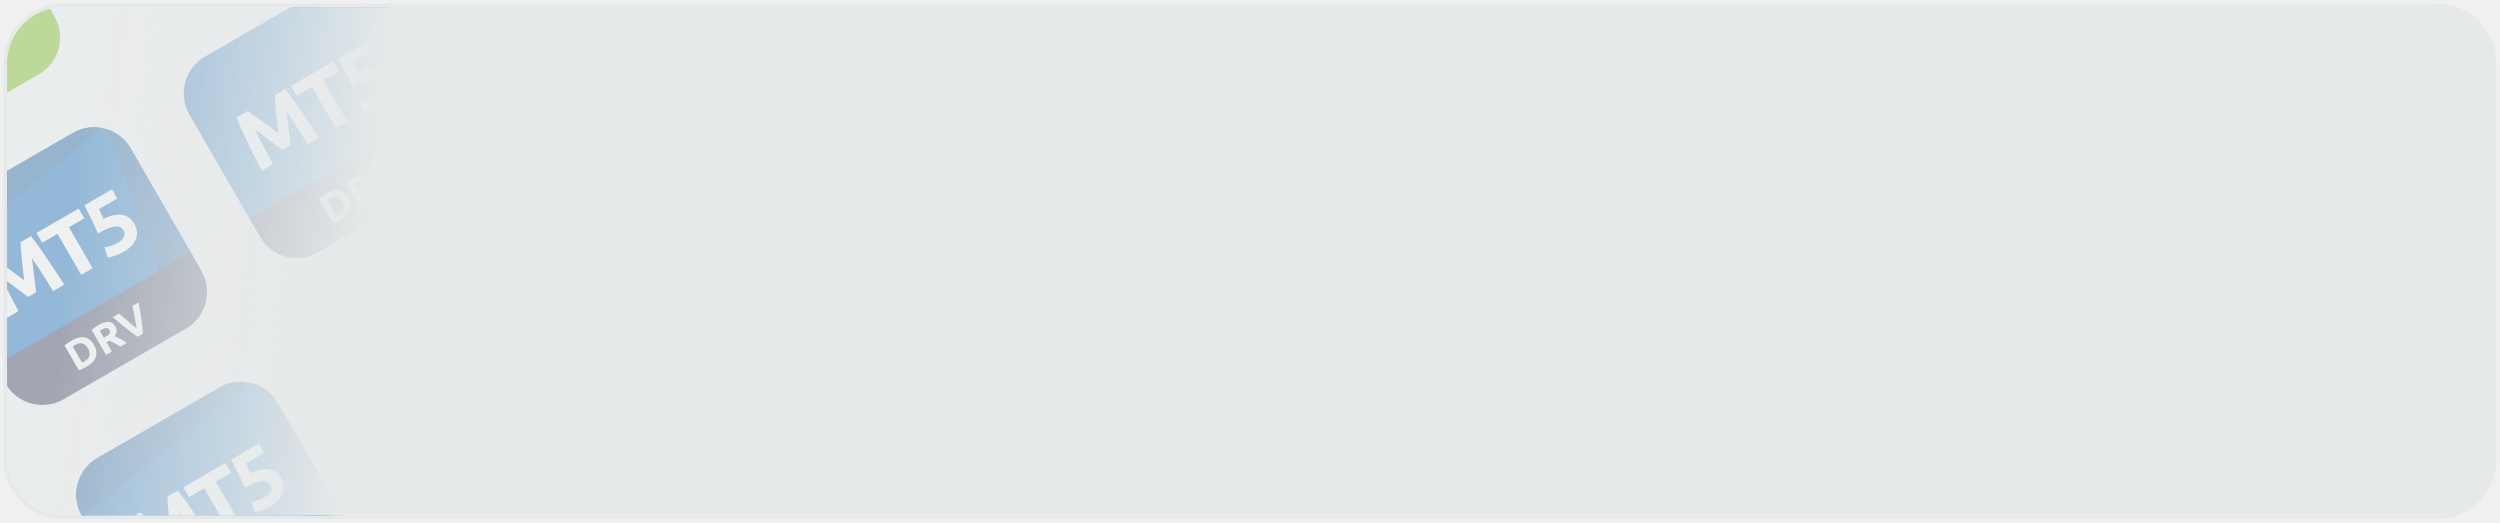
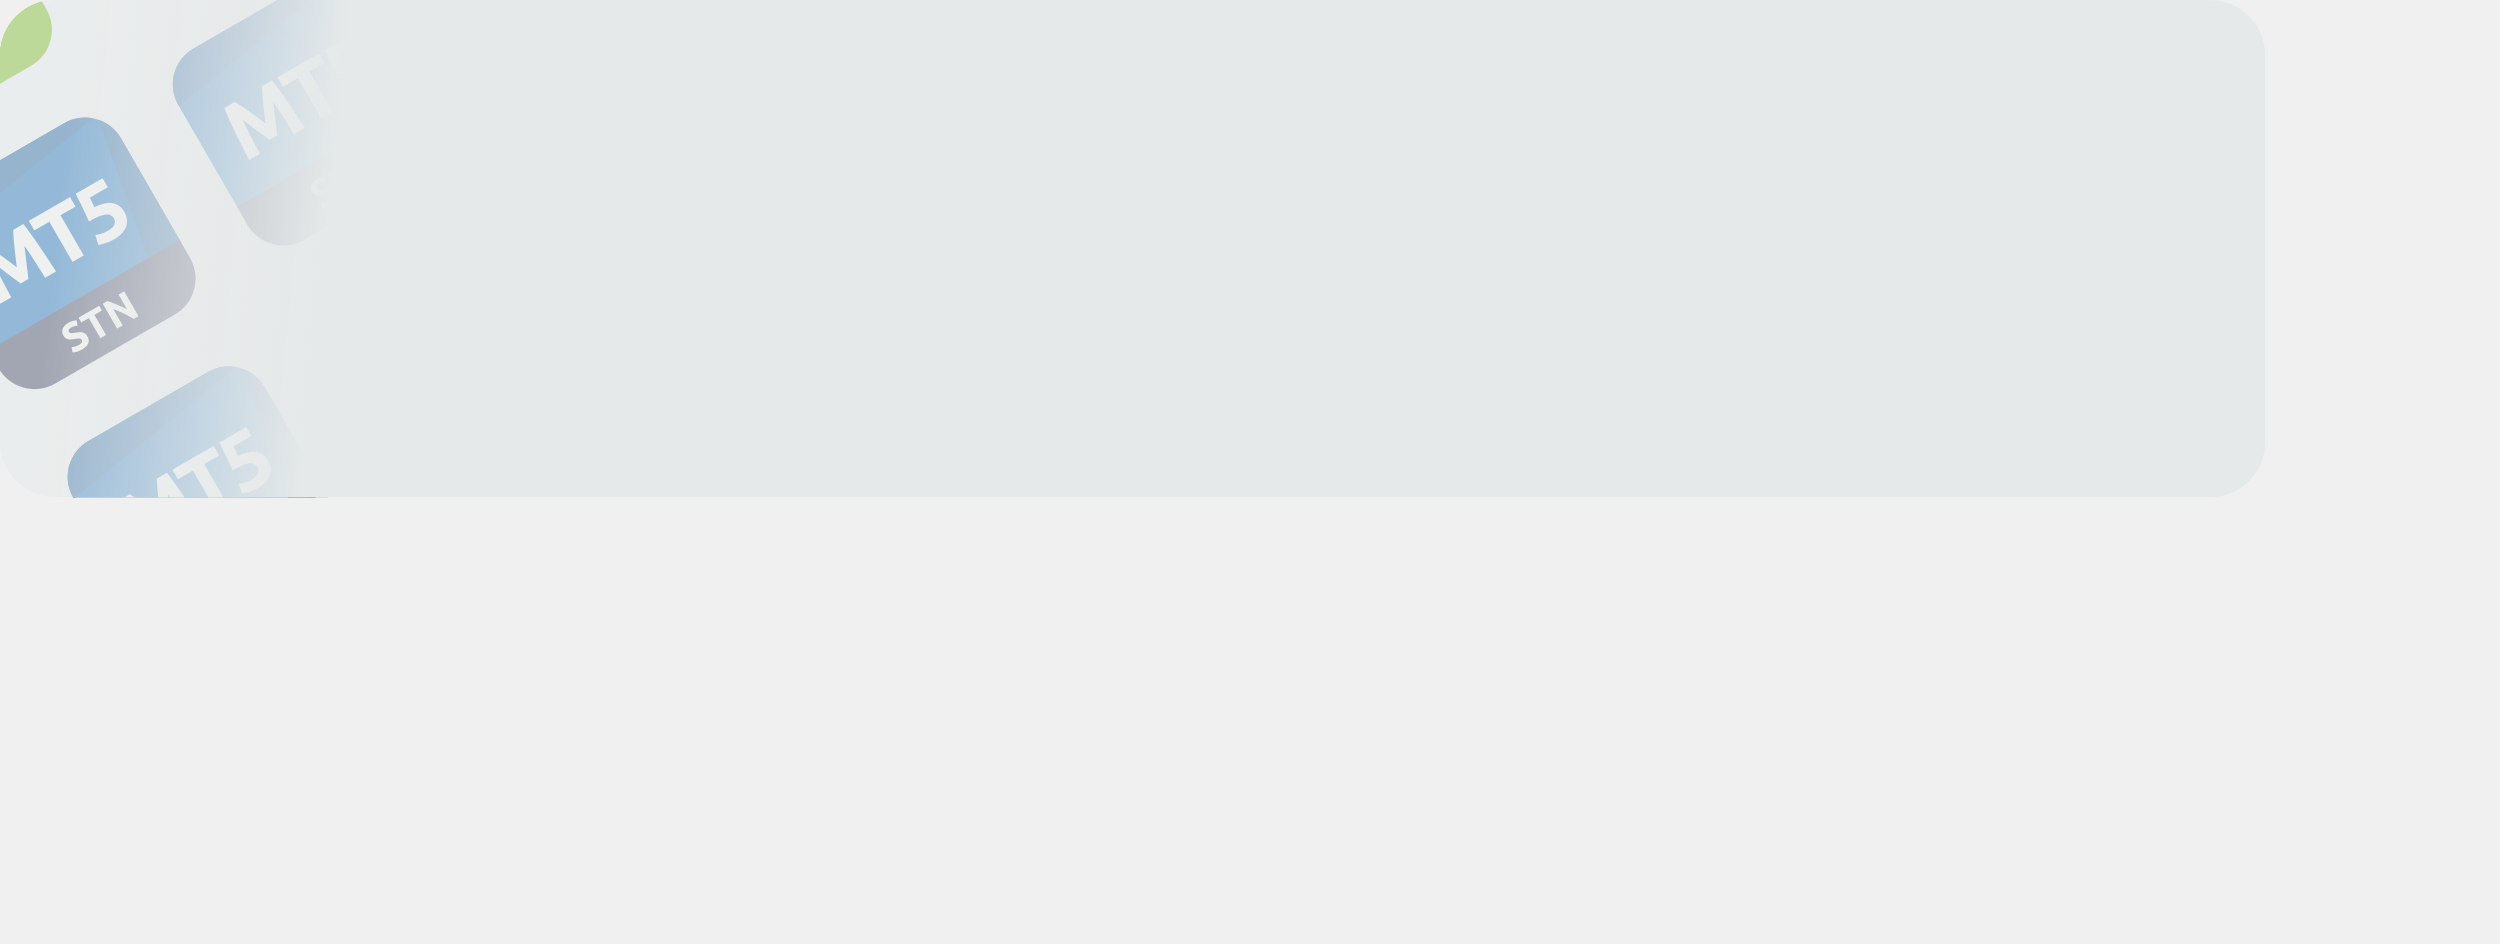
- <svg xmlns="http://www.w3.org/2000/svg" width="354" height="74" viewBox="0 0 354 74" fill="none">
-   <g clip-path="url(#clip0_10361_72850)">
-     <rect x="1" y="1" width="352" height="72" rx="8" fill="#F2F3F4" />
-     <rect width="73.6" height="115.2" transform="translate(-33 -4.2002) rotate(-30)" fill="#F2F3F4" />
-     <g clip-path="url(#clip1_10361_72850)">
-       <path d="M-10.483 -17.2L-27.804 -7.2C-30.674 -5.543 -31.657 -1.874 -30 0.996L-21.25 16.151L6.463 0.151L-2.287 -15.004C-3.944 -17.874 -7.614 -18.857 -10.483 -17.2Z" fill="#0364B9" />
-       <path d="M-27.804 -7.2C-30.674 -5.543 -31.657 -1.874 -30 0.996L-29.913 1.147L-6.367 -17.899C-7.73 -18.158 -9.188 -17.948 -10.483 -17.2L-27.804 -7.2Z" fill="#0A559E" />
-       <path d="M-2.287 -15.004C-3.039 -16.307 -4.206 -17.221 -5.525 -17.676L1.788 2.85L6.463 0.151L-2.287 -15.004Z" fill="#0A559E" />
-       <path d="M-21.5 15.718L6.213 -0.282L7.713 2.316C9.37 5.186 8.386 8.856 5.517 10.513L-11.804 20.513C-14.674 22.169 -18.343 21.186 -20 18.317L-21.5 15.718Z" fill="#71BD0E" />
-       <path d="M-21.799 0.515C-21.543 0.672 -21.237 0.874 -20.881 1.121C-20.523 1.358 -20.143 1.624 -19.742 1.919C-19.338 2.203 -18.931 2.499 -18.522 2.808C-18.113 3.117 -17.728 3.407 -17.368 3.679C-17.423 3.231 -17.483 2.753 -17.545 2.244C-17.608 1.735 -17.665 1.237 -17.716 0.749C-17.764 0.25 -17.804 -0.212 -17.836 -0.637C-17.866 -1.072 -17.885 -1.44 -17.892 -1.741L-16.416 -2.593C-16.071 -2.155 -15.699 -1.654 -15.299 -1.09C-14.897 -0.537 -14.489 0.05 -14.075 0.67C-13.659 1.279 -13.247 1.896 -12.841 2.521C-12.427 3.141 -12.042 3.727 -11.687 4.279L-13.266 5.191C-13.691 4.503 -14.159 3.757 -14.669 2.953C-15.18 2.148 -15.712 1.347 -16.265 0.549C-16.222 0.912 -16.175 1.314 -16.123 1.755C-16.071 2.197 -16.02 2.638 -15.968 3.079C-15.91 3.517 -15.856 3.938 -15.806 4.344C-15.761 4.742 -15.721 5.084 -15.686 5.369L-16.819 6.023C-17.047 5.85 -17.323 5.644 -17.646 5.406C-17.972 5.16 -18.314 4.905 -18.67 4.639C-19.02 4.37 -19.373 4.103 -19.729 3.837C-20.086 3.572 -20.41 3.33 -20.703 3.111C-20.288 3.989 -19.86 4.85 -19.419 5.695C-18.977 6.539 -18.565 7.317 -18.182 8.029L-19.762 8.941C-20.062 8.357 -20.381 7.733 -20.718 7.069C-21.048 6.4 -21.377 5.735 -21.703 5.074C-22.027 4.402 -22.331 3.755 -22.615 3.134C-22.897 2.502 -23.141 1.927 -23.348 1.409L-21.799 0.515Z" fill="white" />
-       <path d="M-9.664 -6.491L-8.866 -5.109L-11.038 -3.855L-7.678 1.965L-9.3 2.901L-12.66 -2.919L-14.832 -1.665L-15.63 -3.047L-9.664 -6.491Z" fill="white" />
-       <path d="M-3.298 -3.391C-3.414 -3.592 -3.561 -3.742 -3.739 -3.843C-3.921 -3.95 -4.153 -3.992 -4.435 -3.968C-4.717 -3.943 -5.061 -3.851 -5.467 -3.691C-5.873 -3.53 -6.36 -3.286 -6.928 -2.958C-7.224 -3.646 -7.54 -4.337 -7.875 -5.03C-8.211 -5.723 -8.532 -6.368 -8.841 -6.966L-4.944 -9.216L-4.194 -7.917L-6.792 -6.417C-6.662 -6.16 -6.539 -5.907 -6.424 -5.66C-6.306 -5.423 -6.207 -5.212 -6.128 -5.027C-5.076 -5.542 -4.193 -5.733 -3.479 -5.6C-2.762 -5.478 -2.196 -5.057 -1.78 -4.337C-1.588 -4.004 -1.469 -3.662 -1.422 -3.31C-1.376 -2.958 -1.411 -2.61 -1.526 -2.266C-1.642 -1.922 -1.846 -1.587 -2.138 -1.261C-2.424 -0.94 -2.805 -0.641 -3.283 -0.365C-3.47 -0.257 -3.676 -0.157 -3.9 -0.064C-4.113 0.031 -4.328 0.114 -4.546 0.184C-4.753 0.258 -4.945 0.317 -5.121 0.364C-5.298 0.41 -5.439 0.437 -5.547 0.443L-6.004 -0.997C-5.787 -1.021 -5.514 -1.077 -5.186 -1.164C-4.862 -1.259 -4.503 -1.421 -4.108 -1.649C-3.63 -1.925 -3.337 -2.218 -3.23 -2.529C-3.128 -2.847 -3.15 -3.134 -3.298 -3.391Z" fill="white" />
-       <path d="M-8.216 15.646L-10.295 12.045L-7.884 10.653L-7.491 11.334L-9.092 12.258L-8.657 13.011L-7.233 12.189L-6.84 12.87L-8.264 13.692L-7.406 15.178L-8.216 15.646Z" fill="white" />
-       <path d="M-7.312 10.322L-6.501 9.854L-4.422 13.455L-5.233 13.923L-7.312 10.322Z" fill="white" />
-       <path d="M-1.172 11.579C-1.642 11.301 -2.129 11.039 -2.631 10.793C-3.133 10.547 -3.639 10.334 -4.15 10.153L-2.788 12.512L-3.589 12.974L-5.668 9.373L-5.008 8.992C-4.827 9.04 -4.62 9.108 -4.385 9.194C-4.151 9.28 -3.907 9.378 -3.655 9.486C-3.402 9.589 -3.145 9.702 -2.885 9.824C-2.627 9.943 -2.382 10.06 -2.149 10.175L-3.376 8.05L-2.571 7.585L-0.492 11.186L-1.172 11.579Z" fill="white" />
+ <svg xmlns="http://www.w3.org/2000/svg" fill="none">
+   <g clip-path="url(#prefix__prefix__prefix__clip0_29973_196236)">
+     <rect width="328" height="72" rx="8" fill="#F2F3F4" />
+     <path fill="#F2F3F4" d="M-34-5.2L29.74-42l57.6 99.766-63.74 36.8z" />
+     <g clip-path="url(#prefix__prefix__prefix__clip1_29973_196236)">
+       <path d="M-11.483-18.2l-17.32 10A6 6 0 00-31-.004l8.75 15.155 27.713-16-8.75-15.155a6 6 0 00-8.196-2.196z" fill="#0364B9" />
+       <path d="M-28.804-8.2A6 6 0 00-31-.004l.087.15 23.546-19.045a5.977 5.977 0 00-4.116.699l-17.32 10zm25.517-7.804a5.977 5.977 0 00-3.238-2.672L.79 1.85l4.673-2.7-8.75-15.155z" fill="#0A559E" />
+       <path d="M-22.5 14.718l27.713-16 1.5 2.598a6 6 0 01-2.196 8.197l-17.32 10A6 6 0 01-21 17.316l-1.5-2.598z" fill="#71BD0E" />
+       <path d="M-22.8-.485c.257.157.563.359.919.606.358.237.738.503 1.139.798.404.284.81.58 1.22.889l1.154.871-.177-1.435a78.857 78.857 0 01-.17-1.495c-.049-.5-.089-.961-.121-1.386a25.73 25.73 0 01-.056-1.104l1.476-.852c.345.438.717.94 1.117 1.503.402.553.81 1.14 1.224 1.76.416.61.828 1.226 1.234 1.85.414.62.799 1.207 1.154 1.76l-1.58.911a216.75 216.75 0 00-1.402-2.238 71.374 71.374 0 00-1.596-2.404 524.849 524.849 0 01.297 2.53 108.318 108.318 0 01.282 2.29l-1.133.654a115.13 115.13 0 00-.827-.617 256.2 256.2 0 00-1.024-.767c-.35-.27-.703-.536-1.06-.802a489.1 489.1 0 01-.973-.726c.415.878.843 1.74 1.284 2.584.442.844.854 1.622 1.237 2.334l-1.58.912c-.3-.584-.619-1.208-.956-1.872l-.985-1.995c-.324-.672-.628-1.319-.912-1.94A47.707 47.707 0 01-24.348.41l1.549-.894zm12.136-7.005l.798 1.381-2.172 1.254 3.36 5.82-1.622.936-3.36-5.82-2.172 1.254-.798-1.382 5.966-3.444zm6.366 3.1a1.18 1.18 0 00-.441-.453c-.182-.107-.414-.149-.696-.125-.282.025-.626.117-1.032.277a11.52 11.52 0 00-1.461.733 50.697 50.697 0 00-.947-2.072 86.123 86.123 0 00-.966-1.936l3.897-2.25.75 1.299-2.598 1.5c.13.257.253.51.368.757.118.237.217.448.296.633 1.052-.515 1.935-.706 2.649-.573.717.122 1.283.543 1.7 1.263.191.333.31.675.357 1.027.046.352.011.7-.104 1.044a2.9 2.9 0 01-.612 1.005c-.286.321-.667.62-1.145.896a5.185 5.185 0 01-.617.3 6.41 6.41 0 01-.646.25 7.294 7.294 0 01-.575.179 2.309 2.309 0 01-.426.08l-.457-1.441c.217-.024.49-.08.818-.167a5.02 5.02 0 001.078-.484c.478-.276.77-.57.878-.881.102-.318.08-.605-.068-.862zm-4.918 19.036l-2.08-3.601 2.412-1.392.393.68-1.6.925.434.753 1.424-.822.393.68-1.424.823.858 1.486-.81.468zm.904-5.324l.811-.468 2.079 3.601-.81.468-2.08-3.6zm6.14 1.258c-.47-.28-.957-.541-1.459-.787a14.328 14.328 0 00-1.52-.64l1.363 2.36-.8.461-2.08-3.6.66-.382c.18.048.388.116.623.202.234.086.478.184.73.292.253.103.51.216.77.338.258.12.503.236.736.351L-4.376 7.05l.805-.465 2.08 3.601-.681.393z" fill="#fff" />
    </g>
-     <g clip-path="url(#clip2_10361_72850)">
-       <path d="M10.317 18.826L-7.003 28.826C-9.873 30.483 -10.856 34.153 -9.199 37.022L-0.449 52.178L27.264 36.178L18.514 21.022C16.857 18.153 13.187 17.169 10.317 18.826Z" fill="#0364B9" />
-       <path d="M-7.003 28.826C-9.873 30.483 -10.856 34.153 -9.199 37.022L-9.112 37.173L14.434 18.127C13.071 17.868 11.613 18.078 10.317 18.826L-7.003 28.826Z" fill="#0A559E" />
-       <path d="M18.514 21.022C17.762 19.72 16.595 18.805 15.276 18.351L22.589 38.876L27.264 36.178L18.514 21.022Z" fill="#0A559E" />
-       <path d="M-0.699 51.745L27.014 35.745L28.514 38.343C30.17 41.213 29.187 44.882 26.317 46.539L8.997 56.539C6.127 58.196 2.458 57.213 0.801 54.343L-0.699 51.745Z" fill="#2A3052" />
-       <path d="M-0.999 36.542C-0.742 36.698 -0.436 36.9 -0.081 37.148C0.278 37.384 0.657 37.65 1.059 37.945C1.463 38.229 1.869 38.525 2.279 38.834C2.688 39.143 3.073 39.433 3.433 39.706C3.377 39.257 3.318 38.779 3.256 38.27C3.193 37.761 3.136 37.263 3.085 36.775C3.037 36.276 2.997 35.814 2.964 35.39C2.935 34.954 2.916 34.586 2.909 34.286L4.385 33.434C4.73 33.872 5.102 34.373 5.502 34.937C5.904 35.489 6.312 36.076 6.725 36.696C7.142 37.306 7.554 37.922 7.96 38.547C8.374 39.167 8.758 39.753 9.114 40.306L7.534 41.218C7.11 40.53 6.642 39.784 6.131 38.979C5.621 38.175 5.089 37.373 4.535 36.575C4.579 36.938 4.626 37.34 4.678 37.782C4.729 38.223 4.781 38.664 4.833 39.106C4.891 39.543 4.945 39.964 4.994 40.37C5.04 40.769 5.08 41.11 5.115 41.395L3.982 42.049C3.753 41.876 3.478 41.671 3.155 41.432C2.828 41.186 2.487 40.931 2.131 40.666C1.781 40.396 1.428 40.129 1.072 39.864C0.715 39.598 0.391 39.356 0.098 39.137C0.513 40.015 0.941 40.877 1.382 41.721C1.823 42.566 2.236 43.344 2.619 44.056L1.039 44.968C0.739 44.383 0.42 43.759 0.083 43.095C-0.248 42.426 -0.576 41.762 -0.902 41.1C-1.226 40.428 -1.53 39.781 -1.815 39.16C-2.096 38.529 -2.34 37.954 -2.547 37.436L-0.999 36.542Z" fill="white" />
-       <path d="M11.136 29.535L11.934 30.918L9.762 32.172L13.122 37.991L11.501 38.927L8.141 33.108L5.969 34.362L5.171 32.98L11.136 29.535Z" fill="white" />
-       <path d="M17.503 32.636C17.387 32.435 17.239 32.284 17.061 32.184C16.879 32.076 16.648 32.035 16.366 32.059C16.084 32.083 15.74 32.175 15.334 32.336C14.928 32.496 14.441 32.741 13.873 33.069C13.577 32.38 13.261 31.69 12.926 30.997C12.59 30.303 12.268 29.658 11.96 29.06L15.857 26.81L16.607 28.109L14.009 29.609C14.139 29.866 14.262 30.119 14.377 30.366C14.495 30.603 14.594 30.814 14.673 30.999C15.725 30.485 16.608 30.294 17.322 30.426C18.038 30.548 18.605 30.969 19.021 31.69C19.213 32.022 19.332 32.365 19.378 32.717C19.424 33.069 19.39 33.417 19.274 33.761C19.159 34.104 18.955 34.439 18.663 34.765C18.377 35.087 17.995 35.386 17.517 35.662C17.33 35.77 17.125 35.87 16.901 35.962C16.688 36.057 16.473 36.14 16.255 36.211C16.048 36.284 15.856 36.344 15.68 36.39C15.503 36.437 15.361 36.463 15.254 36.47L14.797 35.029C15.014 35.005 15.287 34.95 15.615 34.862C15.939 34.767 16.298 34.606 16.693 34.378C17.171 34.102 17.464 33.808 17.57 33.497C17.673 33.179 17.651 32.892 17.503 32.636Z" fill="white" />
-       <path d="M11.623 51.344C11.663 51.326 11.708 51.304 11.758 51.28C11.81 51.25 11.871 51.215 11.94 51.175C12.346 50.941 12.586 50.666 12.662 50.349C12.742 50.031 12.677 49.692 12.469 49.331C12.251 48.954 11.993 48.722 11.694 48.636C11.395 48.55 11.043 48.624 10.637 48.858C10.582 48.89 10.526 48.925 10.469 48.962C10.41 48.996 10.357 49.032 10.309 49.069L11.623 51.344ZM13.306 48.848C13.486 49.16 13.595 49.46 13.632 49.748C13.668 50.036 13.641 50.308 13.549 50.565C13.46 50.819 13.31 51.059 13.097 51.283C12.885 51.507 12.619 51.711 12.301 51.895C12.155 51.979 11.982 52.07 11.78 52.168C11.579 52.27 11.375 52.356 11.166 52.426L9.141 48.918C9.308 48.776 9.489 48.641 9.684 48.515C9.88 48.383 10.051 48.275 10.197 48.191C10.505 48.013 10.804 47.886 11.093 47.812C11.386 47.735 11.666 47.719 11.932 47.764C12.198 47.809 12.447 47.92 12.678 48.096C12.909 48.272 13.118 48.523 13.306 48.848Z" fill="white" />
-       <path d="M13.976 46.009C14.516 45.697 14.986 45.555 15.386 45.583C15.783 45.607 16.099 45.822 16.333 46.228C16.479 46.48 16.539 46.721 16.513 46.948C16.489 47.17 16.394 47.389 16.227 47.605C16.352 47.653 16.488 47.713 16.636 47.785C16.782 47.853 16.93 47.929 17.08 48.013C17.232 48.092 17.384 48.18 17.537 48.276C17.687 48.369 17.832 48.464 17.97 48.559L17.061 49.084C16.927 49.005 16.791 48.924 16.651 48.843C16.515 48.76 16.378 48.682 16.239 48.61C16.104 48.535 15.973 48.468 15.846 48.407C15.716 48.343 15.593 48.29 15.476 48.247L15.076 48.478L15.835 49.792L15.024 50.26L12.975 46.712C13.132 46.575 13.3 46.446 13.479 46.324C13.661 46.2 13.827 46.095 13.976 46.009ZM14.422 46.673C14.363 46.707 14.31 46.74 14.264 46.771C14.22 46.801 14.179 46.829 14.14 46.857L14.704 47.834L14.932 47.702C15.237 47.526 15.433 47.361 15.521 47.209C15.609 47.057 15.599 46.889 15.493 46.706C15.391 46.529 15.252 46.443 15.075 46.448C14.899 46.448 14.681 46.523 14.422 46.673Z" fill="white" />
-       <path d="M19.484 47.685C19.168 47.466 18.847 47.233 18.52 46.988C18.194 46.742 17.876 46.496 17.567 46.249C17.259 46.003 16.967 45.765 16.691 45.536C16.419 45.305 16.179 45.097 15.971 44.913L16.865 44.397C17.054 44.564 17.259 44.746 17.478 44.943C17.699 45.134 17.92 45.325 18.142 45.516C18.366 45.705 18.581 45.886 18.787 46.058C18.993 46.23 19.176 46.376 19.337 46.495C19.311 46.298 19.275 46.067 19.229 45.803C19.186 45.537 19.137 45.26 19.082 44.973C19.031 44.684 18.976 44.397 18.918 44.112C18.861 43.822 18.807 43.552 18.756 43.304L19.619 42.806C19.671 43.081 19.729 43.394 19.793 43.745C19.857 44.096 19.919 44.467 19.978 44.857C20.038 45.248 20.092 45.646 20.141 46.052C20.191 46.458 20.232 46.852 20.264 47.235L19.484 47.685Z" fill="white" />
+     <g clip-path="url(#prefix__prefix__prefix__clip2_29973_196236)">
+       <path d="M9.317 17.826l-17.32 10a6 6 0 00-2.196 8.196l8.75 15.156 27.713-16-8.75-15.156a6 6 0 00-8.197-2.196z" fill="#0364B9" />
+       <path d="M-8.003 27.826a6 6 0 00-2.196 8.196l.087.151 23.546-19.046a5.976 5.976 0 00-4.117.7l-17.32 10zm25.517-7.804a5.977 5.977 0 00-3.238-2.671l7.313 20.525 4.675-2.698-8.75-15.156z" fill="#0A559E" />
+       <path d="M-1.7 50.745l27.714-16 1.5 2.598a6 6 0 01-2.197 8.196l-17.32 10A6 6 0 01-.2 53.343l-1.5-2.598z" fill="#2A3052" />
+       <path d="M-1.999 35.542c.257.156.563.358.918.606.359.236.738.502 1.14.797.404.284.81.58 1.22.89l1.154.87-.177-1.435a78.788 78.788 0 01-.17-1.495c-.049-.499-.089-.96-.122-1.385a25.85 25.85 0 01-.055-1.104l1.476-.852c.345.438.717.939 1.117 1.503.402.552.81 1.139 1.223 1.76.417.609.829 1.225 1.235 1.85.414.62.798 1.206 1.154 1.759l-1.58.912c-.424-.688-.892-1.434-1.403-2.239a71.357 71.357 0 00-1.596-2.404l.143 1.206.155 1.325a108.946 108.946 0 01.282 2.289l-1.133.654c-.229-.173-.504-.378-.827-.617-.327-.246-.668-.501-1.024-.766a79.76 79.76 0 00-1.06-.802l-.973-.727c.415.878.843 1.74 1.284 2.584.441.845.854 1.623 1.237 2.335l-1.58.912c-.3-.585-.619-1.209-.956-1.873l-.985-1.995c-.324-.672-.628-1.319-.913-1.94a47.755 47.755 0 01-.732-1.724L-2 35.542zm12.135-7.007l.798 1.383-2.172 1.254 3.36 5.82-1.62.935-3.36-5.82-2.173 1.255-.798-1.383 5.965-3.444zm6.367 3.101a1.18 1.18 0 00-.442-.452c-.182-.108-.413-.15-.695-.125-.282.024-.626.116-1.032.277-.406.16-.893.405-1.461.733a50.788 50.788 0 00-.947-2.073 86.162 86.162 0 00-.966-1.936l3.897-2.25.75 1.299-2.598 1.5c.13.257.253.51.368.757.118.237.217.448.296.633 1.052-.514 1.934-.705 2.649-.573.716.122 1.283.543 1.699 1.264.192.332.311.675.357 1.027.046.352.012.7-.104 1.044-.115.343-.32.678-.611 1.004-.286.322-.668.62-1.146.897a5.185 5.185 0 01-.616.3 6.412 6.412 0 01-.646.249 7.345 7.345 0 01-.575.18 2.317 2.317 0 01-.426.079l-.457-1.44c.217-.025.49-.08.818-.168a5.02 5.02 0 001.078-.484c.478-.276.77-.57.877-.88.103-.319.08-.606-.067-.862zM11.47 49.922a1.43 1.43 0 00.265-.188.687.687 0 00.137-.183.32.32 0 00.025-.174.482.482 0 00-.061-.165c-.068-.118-.18-.183-.335-.195-.156-.016-.396.01-.718.075a5.759 5.759 0 01-.434.064c-.15.013-.295.006-.434-.02a1.171 1.171 0 01-.4-.164 1.09 1.09 0 01-.334-.375 1.191 1.191 0 01-.165-.5 1.1 1.1 0 01.067-.497c.06-.16.158-.31.293-.453a2.09 2.09 0 01.506-.396c.242-.14.467-.235.673-.285a2.6 2.6 0 01.536-.08l.135.774a2.33 2.33 0 00-.416.06 1.585 1.585 0 00-.477.192c-.194.112-.319.221-.373.326-.053.1-.048.206.016.317a.33.33 0 00.143.139.575.575 0 00.202.05c.079 0 .163-.005.254-.016l.3-.055c.228-.039.43-.064.609-.075.177-.014.336-.002.478.036a.971.971 0 01.39.197c.116.096.223.23.323.403.194.336.228.666.1.989-.13.32-.432.616-.906.89-.16.092-.31.165-.45.218a2.5 2.5 0 01-.688.19 2.421 2.421 0 01-.227.013l-.143-.777a2.5 2.5 0 00.488-.067 2.49 2.49 0 00.62-.268zm2.89-5.645l.398.69-1.086.628 1.68 2.91-.81.468-1.68-2.91-1.086.627-.4-.691 2.983-1.722zm5.016 1.905c-.47-.278-.957-.54-1.459-.786a14.34 14.34 0 00-1.52-.64l1.363 2.359-.8.462-2.08-3.6.66-.382c.18.048.388.116.623.202.234.086.477.184.73.292.253.103.51.216.77.338.258.12.503.236.736.351l-1.227-2.125.805-.465 2.08 3.601-.681.393z" fill="#fff" />
    </g>
-     <g clip-path="url(#clip3_10361_72850)">
-       <path d="M31.118 54.853L13.798 64.853C10.928 66.51 9.945 70.18 11.602 73.05L20.352 88.205L48.064 72.205L39.314 57.05C37.657 54.18 33.988 53.197 31.118 54.853Z" fill="#0364B9" />
-       <path d="M13.798 64.853C10.928 66.51 9.945 70.18 11.602 73.05L11.689 73.201L35.234 54.154C33.872 53.896 32.414 54.106 31.118 54.853L13.798 64.853Z" fill="#0A559E" />
-       <path d="M39.314 57.05C38.562 55.747 37.395 54.833 36.077 54.378L43.39 74.903L48.064 72.205L39.314 57.05Z" fill="#0A559E" />
-       <path d="M20.102 87.772L47.814 71.772L49.314 74.37C50.971 77.24 49.988 80.909 47.118 82.566L29.798 92.566C26.928 94.223 23.258 93.24 21.602 90.37L20.102 87.772Z" fill="#71BD0E" />
-       <path d="M19.802 72.569C20.059 72.726 20.365 72.928 20.72 73.175C21.078 73.412 21.458 73.677 21.859 73.972C22.264 74.256 22.67 74.553 23.079 74.862C23.489 75.17 23.873 75.461 24.234 75.733C24.178 75.285 24.119 74.806 24.056 74.297C23.994 73.789 23.937 73.29 23.886 72.802C23.838 72.303 23.798 71.842 23.765 71.417C23.735 70.982 23.717 70.614 23.71 70.313L25.185 69.461C25.531 69.899 25.903 70.4 26.302 70.964C26.705 71.517 27.113 72.103 27.526 72.724C27.943 73.333 28.354 73.95 28.761 74.574C29.174 75.195 29.559 75.781 29.915 76.333L28.335 77.245C27.91 76.557 27.443 75.811 26.932 75.007C26.422 74.202 25.89 73.401 25.336 72.602C25.38 72.965 25.427 73.368 25.479 73.809C25.53 74.25 25.582 74.692 25.633 75.133C25.692 75.57 25.746 75.992 25.795 76.397C25.841 76.796 25.881 77.138 25.916 77.422L24.783 78.076C24.554 77.904 24.278 77.698 23.956 77.459C23.629 77.214 23.288 76.958 22.931 76.693C22.582 76.424 22.229 76.156 21.872 75.891C21.516 75.626 21.191 75.383 20.899 75.164C21.314 76.043 21.741 76.904 22.183 77.749C22.624 78.593 23.037 79.371 23.42 80.083L21.84 80.995C21.54 80.411 21.221 79.787 20.884 79.122C20.553 78.454 20.225 77.789 19.898 77.128C19.575 76.455 19.271 75.809 18.986 75.188C18.705 74.556 18.46 73.981 18.254 73.463L19.802 72.569Z" fill="white" />
-       <path d="M31.937 65.563L32.735 66.945L30.563 68.199L33.923 74.019L32.302 74.955L28.942 69.135L26.77 70.389L25.972 69.007L31.937 65.563Z" fill="white" />
-       <path d="M38.303 68.663C38.187 68.462 38.04 68.311 37.862 68.211C37.68 68.104 37.448 68.062 37.166 68.086C36.885 68.11 36.541 68.203 36.135 68.363C35.729 68.524 35.242 68.768 34.673 69.096C34.378 68.408 34.062 67.717 33.727 67.024C33.391 66.331 33.069 65.685 32.761 65.087L36.658 62.837L37.408 64.136L34.81 65.636C34.94 65.894 35.063 66.146 35.178 66.394C35.296 66.63 35.395 66.841 35.474 67.026C36.526 66.512 37.408 66.321 38.122 66.454C38.839 66.575 39.406 66.997 39.822 67.717C40.014 68.05 40.133 68.392 40.179 68.744C40.225 69.096 40.191 69.444 40.075 69.788C39.959 70.132 39.756 70.467 39.463 70.792C39.178 71.114 38.796 71.413 38.318 71.689C38.131 71.797 37.926 71.897 37.702 71.99C37.489 72.085 37.273 72.168 37.056 72.238C36.849 72.311 36.657 72.371 36.48 72.418C36.304 72.464 36.162 72.49 36.055 72.497L35.598 71.057C35.815 71.033 36.087 70.977 36.416 70.889C36.739 70.795 37.099 70.633 37.494 70.405C37.972 70.129 38.264 69.836 38.371 69.525C38.474 69.207 38.451 68.919 38.303 68.663Z" fill="white" />
-       <path d="M33.385 87.7L31.306 84.099L33.717 82.707L34.11 83.387L32.51 84.311L32.945 85.065L34.368 84.243L34.761 84.924L33.338 85.746L34.196 87.232L33.385 87.7Z" fill="white" />
-       <path d="M34.29 82.376L35.1 81.908L37.179 85.509L36.369 85.977L34.29 82.376Z" fill="white" />
-       <path d="M40.429 83.633C39.959 83.355 39.473 83.093 38.971 82.847C38.469 82.601 37.962 82.388 37.451 82.207L38.813 84.566L38.013 85.028L35.934 81.427L36.594 81.046C36.774 81.094 36.982 81.162 37.216 81.248C37.451 81.334 37.694 81.431 37.946 81.54C38.2 81.643 38.456 81.756 38.716 81.878C38.974 81.997 39.22 82.114 39.453 82.229L38.225 80.104L39.031 79.639L41.11 83.24L40.429 83.633Z" fill="white" />
+     <g clip-path="url(#prefix__prefix__prefix__clip3_29973_196236)">
+       <path d="M30.118 53.853l-17.32 10a6 6 0 00-2.196 8.197l8.75 15.155 27.712-16-8.75-15.155a6 6 0 00-8.196-2.197z" fill="#0364B9" />
+       <path d="M12.798 63.853a6 6 0 00-2.196 8.197l.087.15 23.545-19.046a5.977 5.977 0 00-4.116.7l-17.32 10zm25.516-7.803a5.978 5.978 0 00-3.237-2.672l7.313 20.525 4.674-2.698-8.75-15.155z" fill="#0A559E" />
+       <path d="M19.102 86.772l27.712-16 1.5 2.598a6 6 0 01-2.196 8.196l-17.32 10a6 6 0 01-8.196-2.196l-1.5-2.598z" fill="#71BD0E" />
+       <path d="M18.802 71.569c.257.157.563.359.918.606.358.237.738.502 1.14.797.404.284.81.58 1.22.89l1.154.871-.178-1.436a78.977 78.977 0 01-.17-1.495c-.048-.499-.088-.96-.12-1.385a25.9 25.9 0 01-.056-1.104l1.475-.852c.346.438.718.939 1.117 1.503.403.553.81 1.14 1.224 1.76.417.609.828 1.226 1.235 1.85.413.62.798 1.207 1.154 1.759l-1.58.912c-.425-.688-.892-1.434-1.403-2.238a71.17 71.17 0 00-1.596-2.405 518.401 518.401 0 01.297 2.53 108.286 108.286 0 01.283 2.29l-1.133.654-.827-.617a262.73 262.73 0 00-1.025-.766c-.35-.27-.702-.537-1.059-.802l-.973-.727c.415.879.842 1.74 1.284 2.585.441.844.854 1.622 1.237 2.334l-1.58.912c-.3-.584-.619-1.209-.956-1.873l-.986-1.994c-.323-.673-.627-1.32-.912-1.94a47.727 47.727 0 01-.732-1.725l1.548-.894zm12.135-7.006l.798 1.382-2.172 1.254 3.36 5.82-1.621.936-3.36-5.82-2.172 1.254-.798-1.382 5.965-3.444zm6.366 3.1a1.18 1.18 0 00-.44-.452c-.183-.107-.415-.149-.697-.125-.281.024-.625.117-1.031.277-.406.16-.893.405-1.462.733a50.722 50.722 0 00-.947-2.072 85.95 85.95 0 00-.965-1.937l3.897-2.25.75 1.3-2.598 1.5c.13.257.253.51.368.757.118.236.217.447.296.632 1.052-.514 1.934-.705 2.648-.572.717.121 1.284.543 1.7 1.263.192.333.31.675.357 1.027.046.352.012.7-.104 1.044a2.9 2.9 0 01-.612 1.004c-.285.322-.667.621-1.145.897a5.193 5.193 0 01-.616.3 6.404 6.404 0 01-.646.249 7.26 7.26 0 01-.576.18 2.309 2.309 0 01-.425.079l-.457-1.44c.217-.024.49-.08.818-.168a5.02 5.02 0 001.078-.484c.478-.276.77-.57.877-.88.103-.318.08-.606-.068-.862zM32.385 86.7l-2.079-3.601 2.411-1.392.393.68-1.6.924.435.754 1.423-.822.393.68-1.423.823.858 1.486-.81.468zm.905-5.324l.81-.468 2.08 3.601-.811.468-2.08-3.6zm6.14 1.257a20.92 20.92 0 00-1.46-.786 14.353 14.353 0 00-1.519-.64l1.362 2.359-.8.462-2.079-3.601.66-.381c.18.048.388.115.622.202.235.086.478.183.73.292.254.103.51.216.77.338.258.119.504.236.736.351l-1.227-2.125.806-.465 2.079 3.6-.68.394z" fill="#fff" />
    </g>
-     <g clip-path="url(#clip4_10361_72850)">
-       <path d="M25.544 -38L8.223 -28C5.354 -26.343 4.37 -22.674 6.027 -19.804L14.777 -4.648L42.49 -20.648L33.74 -35.804C32.083 -38.674 28.414 -39.657 25.544 -38Z" fill="#0364B9" />
-       <path d="M8.223 -28C5.354 -26.343 4.37 -22.674 6.027 -19.804L6.114 -19.653L29.66 -38.699C28.298 -38.958 26.839 -38.748 25.544 -38L8.223 -28Z" fill="#0A559E" />
-       <path d="M33.74 -35.804C32.988 -37.107 31.821 -38.021 30.503 -38.476L37.816 -17.95L42.49 -20.648L33.74 -35.804Z" fill="#0A559E" />
-       <path d="M14.527 -5.081L42.24 -21.081L43.74 -18.483C45.397 -15.614 44.414 -11.944 41.544 -10.287L24.224 -0.287C21.354 1.37 17.684 0.386 16.027 -2.483L14.527 -5.081Z" fill="#71BD0E" />
-       <path d="M14.228 -20.285C14.485 -20.128 14.791 -19.926 15.146 -19.678C15.504 -19.442 15.884 -19.176 16.285 -18.881C16.689 -18.597 17.096 -18.301 17.505 -17.992C17.914 -17.683 18.299 -17.393 18.66 -17.12C18.604 -17.569 18.545 -18.047 18.482 -18.556C18.419 -19.065 18.363 -19.563 18.312 -20.051C18.264 -20.55 18.224 -21.012 18.191 -21.436C18.161 -21.872 18.143 -22.24 18.135 -22.541L19.611 -23.392C19.956 -22.954 20.329 -22.453 20.728 -21.89C21.131 -21.337 21.538 -20.75 21.952 -20.13C22.369 -19.52 22.78 -18.904 23.187 -18.279C23.6 -17.659 23.985 -17.073 24.341 -16.521L22.761 -15.609C22.336 -16.296 21.869 -17.043 21.358 -17.847C20.847 -18.651 20.315 -19.453 19.762 -20.251C19.805 -19.888 19.853 -19.486 19.904 -19.045C19.956 -18.603 20.008 -18.162 20.059 -17.721C20.118 -17.283 20.172 -16.862 20.221 -16.456C20.266 -16.058 20.307 -15.716 20.342 -15.431L19.209 -14.777C18.98 -14.95 18.704 -15.155 18.382 -15.394C18.055 -15.64 17.713 -15.895 17.357 -16.161C17.008 -16.43 16.655 -16.697 16.298 -16.963C15.942 -17.228 15.617 -17.47 15.325 -17.689C15.739 -16.811 16.167 -15.949 16.609 -15.105C17.05 -14.261 17.462 -13.482 17.846 -12.771L16.266 -11.859C15.966 -12.443 15.647 -13.067 15.309 -13.731C14.979 -14.4 14.65 -15.065 14.324 -15.726C14.001 -16.398 13.697 -17.045 13.412 -17.666C13.13 -18.297 12.886 -18.872 12.679 -19.39L14.228 -20.285Z" fill="white" />
-       <path d="M26.363 -27.291L27.161 -25.909L24.989 -24.654L28.349 -18.835L26.728 -17.899L23.368 -23.718L21.196 -22.465L20.398 -23.847L26.363 -27.291Z" fill="white" />
-       <path d="M32.729 -24.19C32.613 -24.391 32.466 -24.542 32.288 -24.642C32.106 -24.75 31.874 -24.791 31.592 -24.767C31.311 -24.743 30.967 -24.651 30.561 -24.49C30.154 -24.33 29.667 -24.085 29.099 -23.758C28.803 -24.446 28.488 -25.137 28.152 -25.83C27.817 -26.523 27.495 -27.168 27.187 -27.766L31.084 -30.016L31.834 -28.717L29.236 -27.217C29.366 -26.96 29.488 -26.707 29.604 -26.46C29.722 -26.223 29.82 -26.012 29.9 -25.827C30.951 -26.342 31.834 -26.533 32.548 -26.4C33.265 -26.278 33.831 -25.857 34.248 -25.136C34.44 -24.804 34.559 -24.462 34.605 -24.109C34.651 -23.757 34.616 -23.409 34.501 -23.066C34.385 -22.722 34.181 -22.387 33.889 -22.061C33.604 -21.739 33.222 -21.441 32.744 -21.165C32.557 -21.056 32.352 -20.956 32.128 -20.864C31.915 -20.769 31.699 -20.686 31.481 -20.616C31.274 -20.542 31.082 -20.482 30.906 -20.436C30.73 -20.39 30.588 -20.363 30.481 -20.357L30.023 -21.797C30.241 -21.821 30.513 -21.876 30.841 -21.964C31.165 -22.059 31.525 -22.22 31.92 -22.448C32.398 -22.724 32.69 -23.018 32.797 -23.329C32.9 -23.647 32.877 -23.934 32.729 -24.19Z" fill="white" />
-       <path d="M27.811 -5.154L25.732 -8.755L28.143 -10.147L28.536 -9.466L26.936 -8.542L27.371 -7.789L28.794 -8.611L29.187 -7.93L27.764 -7.108L28.622 -5.622L27.811 -5.154Z" fill="white" />
-       <path d="M28.716 -10.477L29.526 -10.945L31.605 -7.344L30.795 -6.876L28.716 -10.477Z" fill="white" />
-       <path d="M34.855 -9.221C34.385 -9.499 33.899 -9.761 33.397 -10.007C32.894 -10.253 32.388 -10.466 31.877 -10.647L33.239 -8.288L32.439 -7.826L30.36 -11.427L31.02 -11.808C31.2 -11.759 31.407 -11.692 31.642 -11.606C31.877 -11.52 32.12 -11.422 32.372 -11.314C32.625 -11.21 32.882 -11.098 33.142 -10.975C33.4 -10.857 33.646 -10.739 33.878 -10.624L32.651 -12.75L33.457 -13.215L35.536 -9.614L34.855 -9.221Z" fill="white" />
+     <g clip-path="url(#prefix__prefix__prefix__clip4_29973_196236)">
+       <path d="M24.544-39L7.224-29a6 6 0 00-2.197 8.196l8.75 15.156 27.713-16-8.75-15.156A6 6 0 0024.544-39z" fill="#0364B9" />
+       <path d="M7.223-29a6 6 0 00-2.196 8.196l.087.151L28.66-39.699a5.977 5.977 0 00-4.116.699L7.224-29zm25.517-7.804a5.977 5.977 0 00-3.238-2.672l7.314 20.526 4.674-2.698-8.75-15.156z" fill="#0A559E" />
+       <path d="M13.527-6.081l27.713-16 1.5 2.598a6 6 0 01-2.196 8.196l-17.32 10a6 6 0 01-8.197-2.196l-1.5-2.598z" fill="#71BD0E" />
+       <path d="M13.228-21.285c.257.157.563.36.918.607.358.236.738.502 1.14.797.403.284.81.58 1.22.889l1.154.872-.178-1.436a78.893 78.893 0 01-.17-1.495c-.048-.5-.088-.96-.121-1.385-.03-.436-.048-.804-.056-1.105l1.476-.851c.345.438.718.939 1.117 1.502.402.553.81 1.14 1.224 1.76.416.61.828 1.226 1.235 1.85.413.621.798 1.207 1.154 1.76l-1.58.911a227.86 227.86 0 00-1.403-2.238 71.267 71.267 0 00-1.596-2.404 472.086 472.086 0 01.297 2.53 108.286 108.286 0 01.283 2.29l-1.133.654c-.23-.173-.505-.379-.827-.617a262.73 262.73 0 00-1.025-.767c-.35-.269-.702-.536-1.059-.802l-.973-.726c.414.878.842 1.74 1.284 2.584.441.845.853 1.623 1.237 2.334l-1.58.912c-.3-.584-.62-1.208-.957-1.872l-.985-1.995c-.323-.672-.627-1.319-.912-1.94a47.742 47.742 0 01-.733-1.724l1.549-.895zm12.135-7.005l.798 1.381-2.172 1.255 3.36 5.82-1.621.935-3.36-5.82-2.172 1.255-.798-1.383 5.965-3.444zm6.367 3.1a1.18 1.18 0 00-.442-.452c-.182-.108-.414-.15-.696-.125-.281.024-.625.116-1.031.277-.407.16-.894.404-1.462.732a50.72 50.72 0 00-.947-2.072 85.95 85.95 0 00-.965-1.936l3.897-2.25.75 1.299-2.598 1.5c.13.257.252.51.368.757.118.237.216.448.296.633 1.051-.515 1.934-.706 2.648-.573.717.122 1.284.543 1.7 1.264.192.332.31.674.357 1.027.046.352.011.7-.104 1.043-.116.344-.32.68-.612 1.005-.285.322-.667.62-1.145.896a5.168 5.168 0 01-.616.3 6.38 6.38 0 01-.647.25 7.26 7.26 0 01-.575.18 2.309 2.309 0 01-.425.078l-.458-1.44c.218-.024.49-.08.818-.167a5.023 5.023 0 001.079-.484c.478-.276.77-.57.877-.88.103-.319.08-.606-.068-.862zM26.811-6.154l-2.079-3.6 2.411-1.393.393.68-1.6.925.435.753 1.423-.822.393.681-1.423.822.858 1.486-.811.468zm.905-5.323l.81-.468 2.08 3.6-.811.469-2.08-3.601zm6.139 1.257a20.92 20.92 0 00-1.458-.787 14.332 14.332 0 00-1.52-.64l1.362 2.36-.8.461-2.08-3.6.66-.382c.181.049.389.116.623.202.235.086.478.184.73.292a29.705 29.705 0 011.506.69l-1.227-2.126.806-.465 2.079 3.601-.681.393z" fill="#fff" />
    </g>
-     <g clip-path="url(#clip5_10361_72850)">
-       <path d="M46.345 -1.974L29.024 8.026C26.154 9.683 25.171 13.353 26.828 16.223L35.578 31.378L63.291 15.378L54.541 0.223C52.884 -2.647 49.215 -3.63 46.345 -1.974Z" fill="#0364B9" />
-       <path d="M54.541 0.223C53.789 -1.08 52.622 -1.995 51.303 -2.449L58.617 18.076L63.291 15.378L54.541 0.223Z" fill="#0A559E" />
-       <path d="M35.328 30.945L63.041 14.945L64.541 17.543C66.198 20.413 65.215 24.082 62.345 25.739L45.024 35.739C42.154 37.396 38.485 36.413 36.828 33.543L35.328 30.945Z" fill="#2A3052" />
-       <path d="M35.029 15.742C35.285 15.899 35.591 16.101 35.947 16.348C36.305 16.585 36.685 16.85 37.086 17.145C37.49 17.429 37.897 17.726 38.306 18.034C38.715 18.343 39.1 18.634 39.46 18.906C39.405 18.458 39.346 17.979 39.283 17.47C39.22 16.962 39.163 16.463 39.112 15.975C39.065 15.476 39.024 15.015 38.992 14.59C38.962 14.155 38.944 13.787 38.936 13.486L40.412 12.634C40.757 13.072 41.13 13.573 41.529 14.137C41.931 14.69 42.339 15.276 42.753 15.896C43.169 16.506 43.581 17.123 43.987 17.747C44.401 18.367 44.786 18.954 45.142 19.506L43.562 20.418C43.137 19.73 42.669 18.984 42.159 18.179C41.648 17.375 41.116 16.574 40.563 15.775C40.606 16.138 40.654 16.54 40.705 16.982C40.757 17.423 40.808 17.864 40.86 18.306C40.918 18.743 40.972 19.165 41.022 19.57C41.067 19.969 41.107 20.311 41.142 20.595L40.01 21.249C39.781 21.077 39.505 20.871 39.182 20.632C38.856 20.387 38.514 20.131 38.158 19.866C37.808 19.596 37.455 19.329 37.099 19.064C36.743 18.798 36.418 18.556 36.125 18.337C36.54 19.216 36.968 20.077 37.409 20.921C37.851 21.766 38.263 22.544 38.646 23.256L37.067 24.168C36.766 23.584 36.447 22.959 36.11 22.295C35.78 21.627 35.451 20.962 35.125 20.3C34.801 19.628 34.497 18.982 34.213 18.361C33.931 17.729 33.687 17.154 33.48 16.636L35.029 15.742Z" fill="white" />
-       <path d="M47.164 8.736L47.962 10.118L45.79 11.372L49.15 17.192L47.529 18.128L44.169 12.308L41.996 13.562L41.199 12.18L47.164 8.736Z" fill="white" />
-       <path d="M53.53 11.836C53.414 11.635 53.267 11.484 53.089 11.384C52.907 11.277 52.675 11.235 52.393 11.259C52.111 11.283 51.767 11.376 51.361 11.536C50.955 11.697 50.468 11.941 49.9 12.269C49.604 11.581 49.289 10.89 48.953 10.197C48.618 9.504 48.296 8.858 47.987 8.26L51.885 6.01L52.635 7.309L50.036 8.809C50.167 9.067 50.289 9.319 50.404 9.567C50.523 9.803 50.621 10.014 50.7 10.199C51.752 9.685 52.635 9.494 53.349 9.626C54.066 9.748 54.632 10.169 55.048 10.89C55.24 11.223 55.359 11.565 55.406 11.917C55.452 12.269 55.417 12.617 55.302 12.961C55.186 13.305 54.982 13.639 54.69 13.965C54.405 14.287 54.023 14.586 53.545 14.862C53.358 14.97 53.152 15.07 52.928 15.162C52.715 15.258 52.5 15.34 52.282 15.411C52.075 15.484 51.883 15.544 51.707 15.591C51.531 15.637 51.389 15.663 51.282 15.67L50.824 14.229C51.041 14.206 51.314 14.15 51.642 14.062C51.966 13.967 52.326 13.806 52.721 13.578C53.199 13.302 53.491 13.008 53.598 12.697C53.7 12.38 53.678 12.092 53.53 11.836Z" fill="white" />
-       <path d="M47.65 30.545C47.69 30.526 47.735 30.505 47.786 30.48C47.838 30.45 47.898 30.415 47.968 30.375C48.373 30.141 48.614 29.866 48.69 29.549C48.769 29.231 48.705 28.892 48.497 28.532C48.279 28.154 48.02 27.922 47.721 27.836C47.422 27.75 47.07 27.824 46.665 28.058C46.609 28.09 46.553 28.125 46.496 28.162C46.437 28.196 46.384 28.232 46.336 28.269L47.65 30.545ZM49.333 28.049C49.513 28.36 49.622 28.66 49.659 28.948C49.696 29.236 49.668 29.509 49.576 29.765C49.487 30.02 49.337 30.259 49.125 30.483C48.912 30.707 48.647 30.911 48.328 31.095C48.182 31.179 48.009 31.27 47.807 31.369C47.607 31.47 47.402 31.556 47.193 31.626L45.168 28.118C45.335 27.976 45.516 27.841 45.711 27.715C45.908 27.583 46.078 27.475 46.224 27.391C46.532 27.213 46.831 27.087 47.121 27.012C47.413 26.935 47.693 26.919 47.959 26.964C48.225 27.009 48.474 27.12 48.705 27.296C48.936 27.472 49.145 27.723 49.333 28.049Z" fill="white" />
-       <path d="M50.003 25.209C50.544 24.897 51.014 24.755 51.413 24.783C51.811 24.808 52.126 25.023 52.36 25.428C52.506 25.681 52.566 25.921 52.541 26.148C52.516 26.37 52.421 26.589 52.255 26.805C52.38 26.853 52.516 26.913 52.663 26.985C52.809 27.053 52.957 27.129 53.107 27.214C53.259 27.292 53.411 27.38 53.564 27.477C53.715 27.57 53.859 27.664 53.998 27.76L53.088 28.285C52.955 28.205 52.818 28.124 52.679 28.043C52.543 27.96 52.406 27.882 52.267 27.81C52.132 27.735 52 27.668 51.873 27.608C51.744 27.544 51.62 27.49 51.503 27.447L51.103 27.678L51.862 28.993L51.051 29.461L49.002 25.912C49.159 25.775 49.327 25.646 49.506 25.524C49.688 25.4 49.854 25.295 50.003 25.209ZM50.449 25.873C50.39 25.907 50.337 25.94 50.291 25.971C50.248 26.001 50.207 26.029 50.167 26.057L50.731 27.034L50.96 26.902C51.264 26.726 51.461 26.562 51.548 26.409C51.636 26.257 51.627 26.089 51.521 25.906C51.419 25.729 51.279 25.643 51.102 25.648C50.926 25.648 50.709 25.723 50.449 25.873Z" fill="white" />
-       <path d="M55.511 26.886C55.195 26.666 54.874 26.434 54.548 26.188C54.221 25.942 53.903 25.696 53.595 25.45C53.286 25.203 52.994 24.965 52.718 24.736C52.447 24.505 52.206 24.297 51.998 24.113L52.892 23.597C53.081 23.765 53.286 23.947 53.505 24.143C53.727 24.334 53.948 24.525 54.169 24.716C54.394 24.905 54.609 25.086 54.814 25.258C55.02 25.43 55.203 25.576 55.365 25.695C55.339 25.498 55.302 25.267 55.256 25.003C55.213 24.737 55.164 24.46 55.109 24.173C55.058 23.884 55.003 23.597 54.945 23.312C54.888 23.022 54.834 22.753 54.783 22.505L55.646 22.007C55.698 22.281 55.757 22.594 55.821 22.945C55.885 23.296 55.946 23.667 56.006 24.058C56.065 24.448 56.119 24.846 56.169 25.252C56.218 25.658 56.259 26.052 56.291 26.436L55.511 26.886Z" fill="white" />
+     <g clip-path="url(#prefix__prefix__prefix__clip5_29973_196236)">
+       <path d="M45.345-2.974l-17.32 10a6 6 0 00-2.197 8.197l8.75 15.155 27.713-16L53.54-.777a6 6 0 00-8.196-2.197z" fill="#0364B9" />
+       <path d="M28.024 7.026a6 6 0 00-2.196 8.197l.087.15L49.461-3.672a5.976 5.976 0 00-4.116.7l-17.32 10zM53.54-.777a5.977 5.977 0 00-3.237-2.672l7.314 20.525 4.674-2.698L53.54-.777z" fill="#0A559E" />
+       <path d="M34.328 29.945l27.713-16 1.5 2.598a6 6 0 01-2.196 8.196l-17.32 10a6 6 0 01-8.197-2.196l-1.5-2.598z" fill="#2A3052" />
+       <path d="M34.029 14.742c.256.156.562.358.918.606.358.237.738.502 1.139.797.404.284.81.58 1.22.89l1.154.87-.177-1.435a78.79 78.79 0 01-.17-1.495c-.048-.499-.089-.96-.121-1.385-.03-.435-.048-.803-.056-1.104l1.476-.852c.345.438.718.939 1.117 1.503.402.553.81 1.14 1.224 1.76a99.05 99.05 0 011.234 1.85c.414.62.799 1.207 1.154 1.759l-1.58.912c-.424-.688-.892-1.434-1.402-2.239a71.267 71.267 0 00-1.596-2.404l.142 1.207.155 1.324a110.477 110.477 0 01.282 2.29l-1.132.653a118.94 118.94 0 00-.828-.617 255.13 255.13 0 00-1.024-.766c-.35-.27-.703-.537-1.059-.802a545.94 545.94 0 01-.974-.727c.415.879.843 1.74 1.284 2.584.442.845.854 1.623 1.237 2.335l-1.58.912c-.3-.584-.619-1.209-.956-1.873l-.985-1.995c-.324-.672-.628-1.318-.912-1.94a47.562 47.562 0 01-.733-1.724l1.549-.894zm12.135-7.006l.798 1.382-2.172 1.254 3.36 5.82-1.621.936-3.36-5.82-2.172 1.254-.798-1.382 5.965-3.444zm6.366 3.1a1.18 1.18 0 00-.441-.452c-.182-.107-.414-.149-.696-.125-.282.024-.626.117-1.032.277-.406.16-.893.405-1.461.733a50.728 50.728 0 00-.947-2.072 86.1 86.1 0 00-.966-1.937l3.898-2.25.75 1.3-2.599 1.5c.13.257.253.51.368.757.119.236.217.447.296.632 1.052-.514 1.935-.705 2.649-.573.717.122 1.283.543 1.7 1.264.191.333.31.675.357 1.027.046.352.011.7-.104 1.044a2.91 2.91 0 01-.612 1.004c-.285.322-.667.62-1.145.897a5.184 5.184 0 01-.617.3 6.438 6.438 0 01-.646.249 7.357 7.357 0 01-.575.18 2.317 2.317 0 01-.425.079l-.458-1.44c.217-.024.49-.08.818-.168a5.018 5.018 0 001.078-.484c.479-.276.77-.57.878-.88.102-.319.08-.606-.068-.862zm-5.033 18.286a1.43 1.43 0 00.266-.188.686.686 0 00.137-.183.32.32 0 00.024-.173.482.482 0 00-.06-.166c-.069-.118-.18-.183-.335-.195-.157-.016-.397.01-.719.075a5.764 5.764 0 01-.434.064c-.15.013-.294.006-.434-.02a1.17 1.17 0 01-.4-.164 1.09 1.09 0 01-.334-.375 1.19 1.19 0 01-.164-.5 1.099 1.099 0 01.067-.497c.06-.16.157-.31.292-.453a2.09 2.09 0 01.506-.396 2.578 2.578 0 011.209-.365l.135.774c-.13.006-.269.026-.415.06a1.584 1.584 0 00-.478.192c-.194.113-.318.221-.373.327-.053.1-.048.205.016.316a.329.329 0 00.143.14.575.575 0 00.202.049c.079 0 .164-.005.255-.015l.3-.056a5.72 5.72 0 01.608-.074c.177-.014.336-.002.478.036a.971.971 0 01.391.197c.115.095.223.229.323.402.194.336.227.666.1.989-.13.32-.432.616-.907.89-.16.092-.309.165-.45.218a2.497 2.497 0 01-.688.19 2.417 2.417 0 01-.226.013l-.144-.777c.142-.003.304-.025.488-.066.186-.047.393-.137.621-.269zm2.89-5.645l.399.691-1.086.627 1.68 2.91-.81.468-1.68-2.91-1.087.627-.399-.691 2.983-1.722zm5.016 1.905a20.92 20.92 0 00-1.459-.786 14.332 14.332 0 00-1.52-.64l1.363 2.36-.8.461-2.08-3.6.66-.382c.18.049.388.116.623.202.235.086.478.184.73.292.253.103.51.216.77.338.258.12.504.236.736.352L53.2 21.852l.806-.465 2.079 3.601-.681.393z" fill="#fff" />
    </g>
-     <rect width="352" height="72" transform="translate(1 1)" fill="url(#paint0_linear_10361_72850)" />
+     <path fill="url(#prefix__prefix__prefix__paint0_linear_29973_196236)" d="M0 0h328v72H0z" />
  </g>
-   <rect x="0.75" y="0.75" width="352.5" height="72.5" rx="8.25" stroke="#E6E9E9" stroke-width="0.5" />
  <defs>
-     <linearGradient id="paint0_linear_10361_72850" x1="82.098" y1="1.37483e-05" x2="13.353" y2="-7.382" gradientUnits="userSpaceOnUse">
-       <stop offset="0.397" stop-color="#E6E9E9" />
-       <stop offset="1" stop-color="#E6E9E9" stop-opacity="0.64" />
+     <clipPath id="prefix__prefix__prefix__clip0_29973_196236">
+       <rect width="328" height="72" rx="8" fill="#fff" />
+     </clipPath>
+     <clipPath id="prefix__prefix__prefix__clip1_29973_196236">
+       <path fill="#fff" transform="rotate(-30 -26.704 60.845)" d="M0 0h32v32H0z" />
+     </clipPath>
+     <clipPath id="prefix__prefix__prefix__clip2_29973_196236">
+       <path fill="#fff" transform="rotate(-30 50.923 40.043)" d="M0 0h32v32H0z" />
+     </clipPath>
+     <clipPath id="prefix__prefix__prefix__clip3_29973_196236">
+       <path fill="#fff" transform="rotate(-30 128.551 19.242)" d="M0 0h32v32H0z" />
+     </clipPath>
+     <clipPath id="prefix__prefix__prefix__clip4_29973_196236">
+       <path fill="#fff" transform="rotate(-30 -47.503 -16.783)" d="M0 0h32v32H0z" />
+     </clipPath>
+     <clipPath id="prefix__prefix__prefix__clip5_29973_196236">
+       <path fill="#fff" transform="rotate(-30 30.124 -37.585)" d="M0 0h32v32H0z" />
+     </clipPath>
+     <linearGradient id="prefix__prefix__prefix__paint0_linear_29973_196236" x1="76.5" y1="0" x2="12.346" y2="-6.419" gradientUnits="userSpaceOnUse">
+       <stop offset=".397" stop-color="#E6E9E9" />
+       <stop offset="1" stop-color="#E6E9E9" stop-opacity=".64" />
    </linearGradient>
-     <clipPath id="clip0_10361_72850">
-       <rect x="1" y="1" width="352" height="72" rx="8" fill="white" />
-     </clipPath>
-     <clipPath id="clip1_10361_72850">
-       <rect width="32" height="32" fill="white" transform="translate(-33 -4.2002) rotate(-30)" />
-     </clipPath>
-     <clipPath id="clip2_10361_72850">
-       <rect width="32" height="32" fill="white" transform="translate(-12.1992 31.8262) rotate(-30)" />
-     </clipPath>
-     <clipPath id="clip3_10361_72850">
-       <rect width="32" height="32" fill="white" transform="translate(8.60156 67.8535) rotate(-30)" />
-     </clipPath>
-     <clipPath id="clip4_10361_72850">
-       <rect width="32" height="32" fill="white" transform="translate(3.02734 -25) rotate(-30)" />
-     </clipPath>
-     <clipPath id="clip5_10361_72850">
-       <rect width="32" height="32" fill="white" transform="translate(23.8281 11.0264) rotate(-30)" />
-     </clipPath>
  </defs>
</svg>
